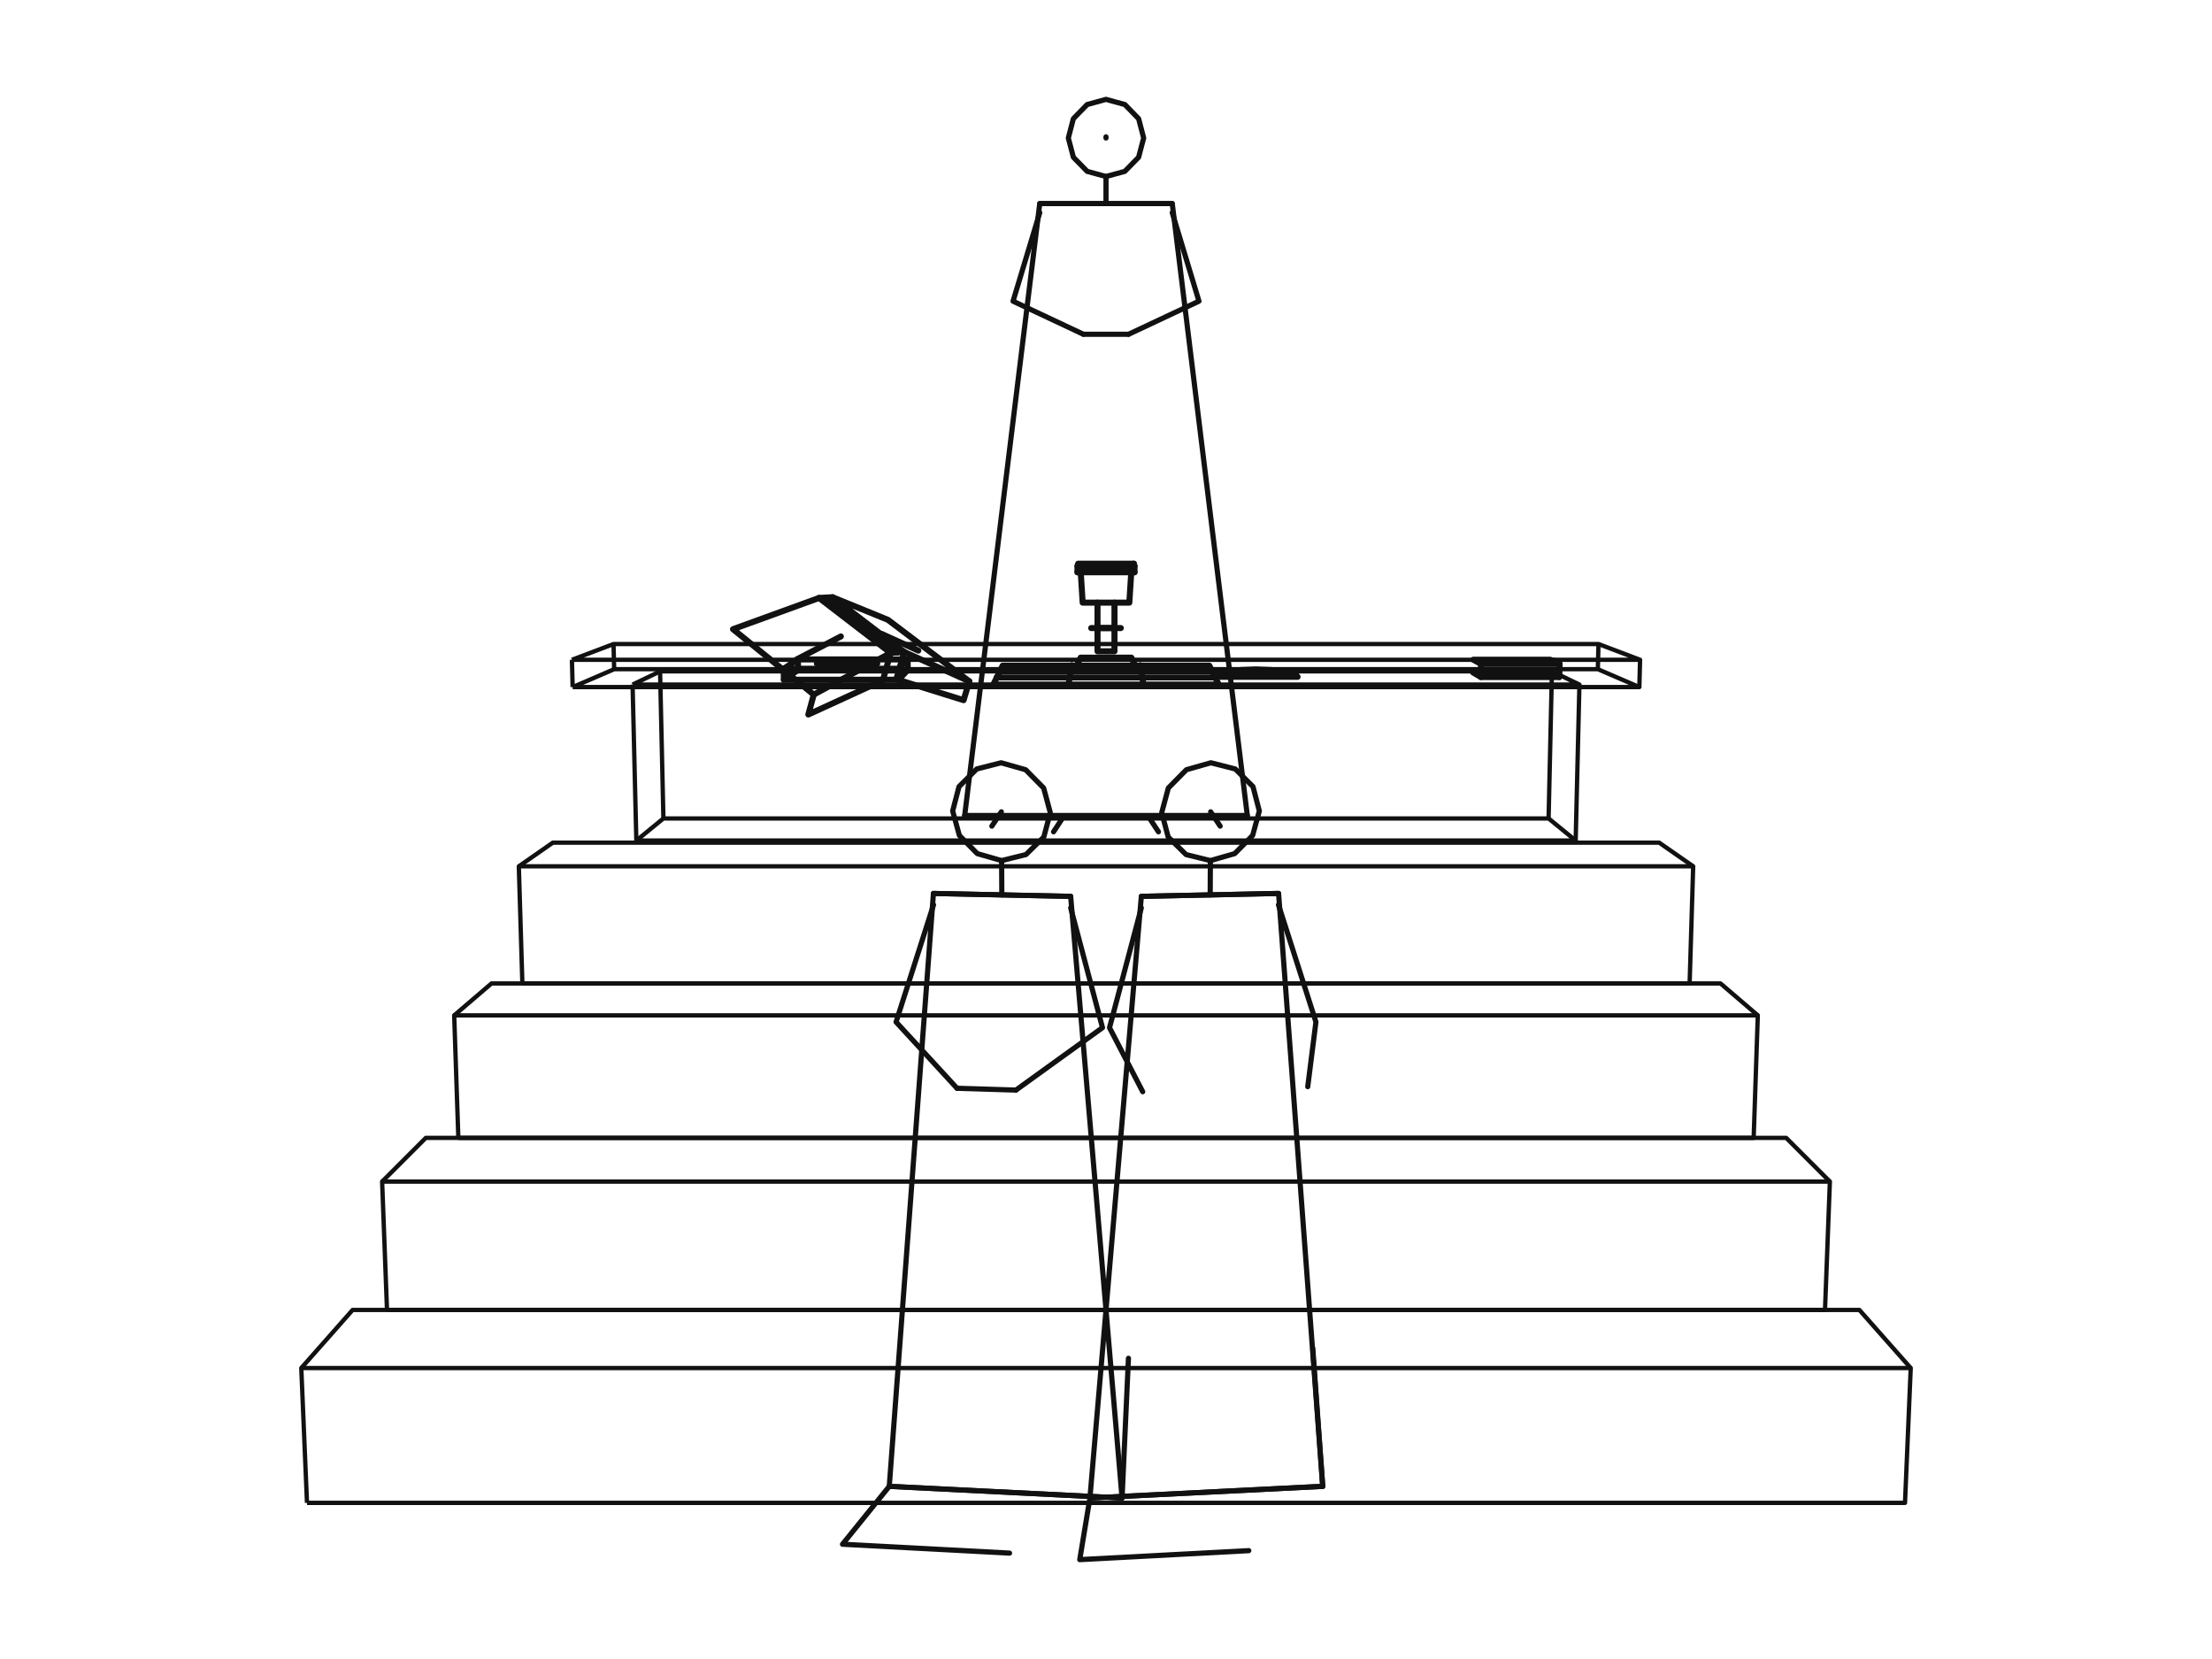
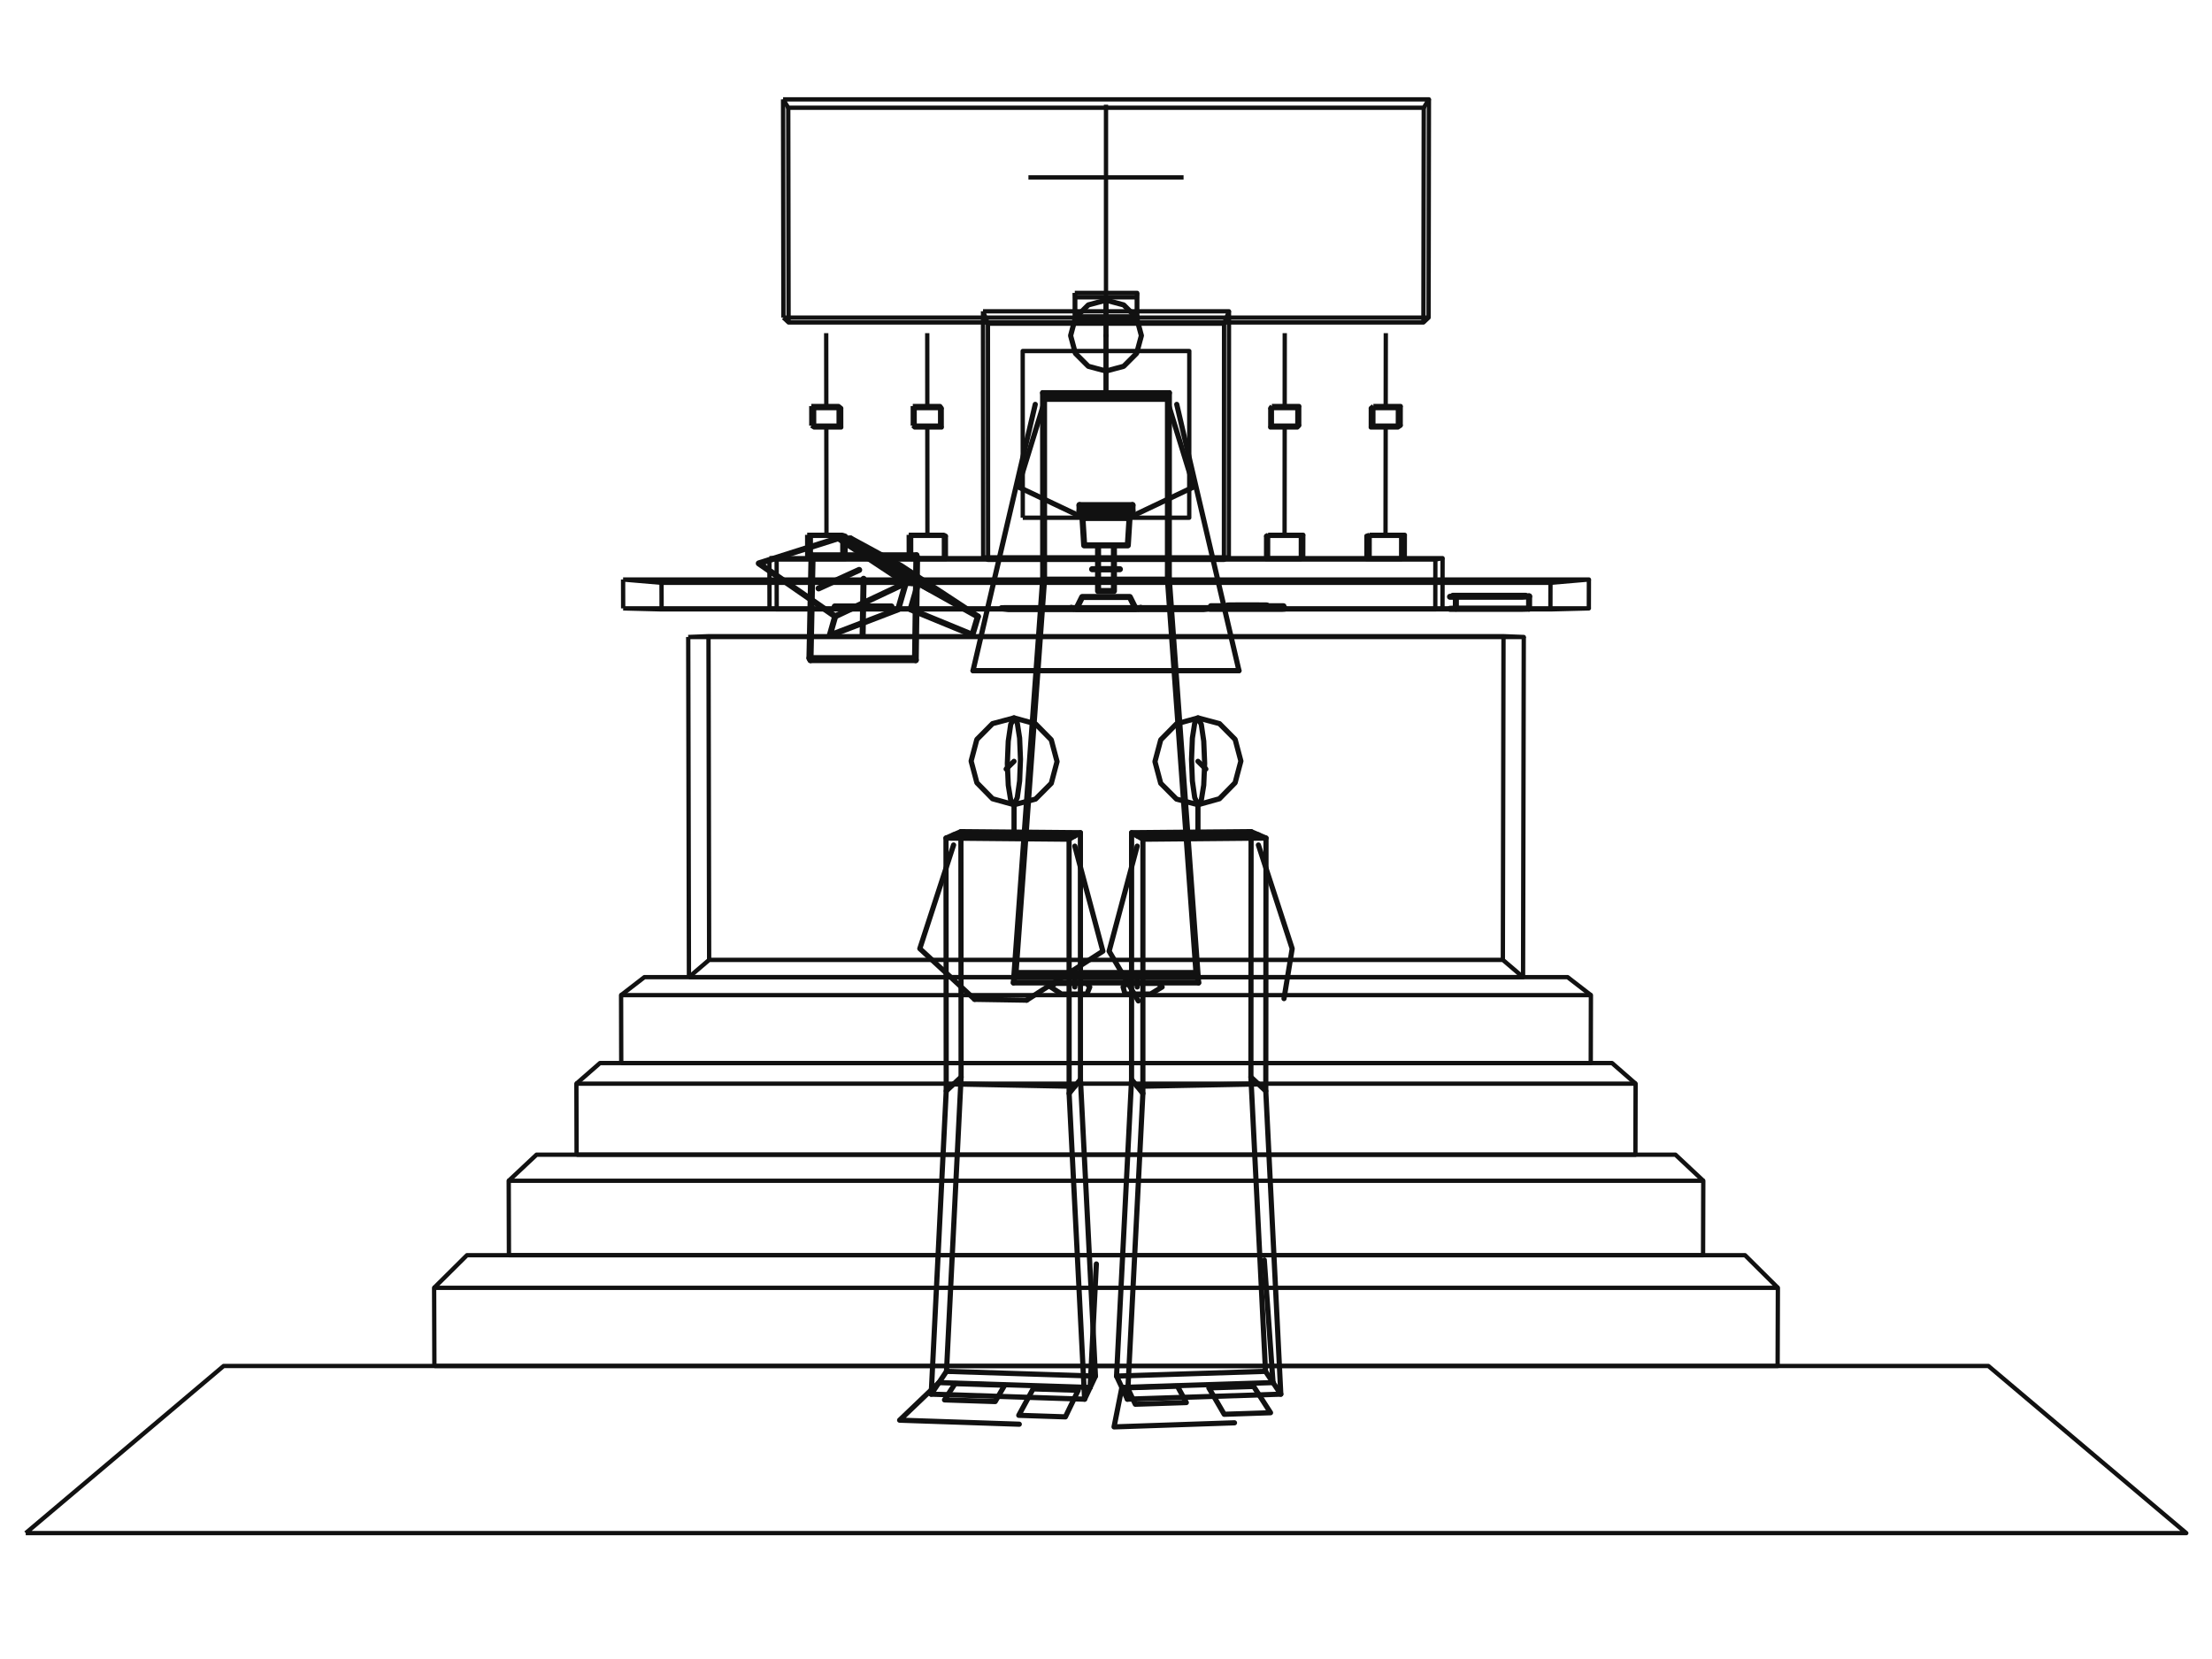
<svg xmlns="http://www.w3.org/2000/svg" width="1024" height="768" viewBox="0 0 1024 768">
  <rect width="100%" height="100%" fill="#ffffff" />
  <style>svg{background:#fff}.g{fill:none;stroke:#111;stroke-width:2.8;stroke-linejoin:round;stroke-linecap:round}.arch{fill:none;stroke:#111;stroke-width:2.0;stroke-linejoin:round}.fig{fill:none;stroke:#111;stroke-width:2.4;stroke-linejoin:round;stroke-linecap:round}</style>
  <g transform="translate(0,0)">
-     <path class="arch" d="M739.69,309.79 L739.98,298.14" />
-     <path class="arch" d="M284.31,309.79 L284.02,298.14" />
-     <path class="g" d="M420.22,310.13 L420.17,305.26" />
-     <path class="g" d="M369.45,310.13 L369.38,305.26" />
-     <path class="g" d="M497.33,310.29 L500.26,304.44 L523.74,304.44 L526.67,310.29 L497.33,310.29" />
-     <path class="arch" d="M716.89,378.89 L718.43,310.80" />
-     <path class="arch" d="M307.11,378.89 L305.57,310.80" />
-     <path class="g" d="M508.08,290.75 L508.08,301.51 L515.92,301.51 L515.92,290.75" />
-     <path class="g" d="M505.14,290.75 L518.86,290.75" />
-     <path class="g" d="M508.07,278.98 L508.08,290.75 L515.92,290.75 L515.93,278.98" />
-     <path class="g" d="M500.20,263.24 L501.20,278.98 L522.80,278.98 L523.80,263.24" />
-     <path class="g" d="M500.20,263.24 L523.80,263.24" />
-     <path class="g" d="M462.79,310.72 L561.21,310.72" />
-     <path class="g" d="M500.16,263.44 L512.00,263.51 L523.84,263.44 L512.00,262.36" />
-     <path class="g" d="M448.70,315.40 L418.57,301.80 L385.42,276.48 L411.07,286.95 L448.70,315.40" />
-     <path class="g" d="M425.11,301.18 L408.03,293.41" />
-     <path class="fig" d="M446.58,377.56 L577.42,377.56" />
-     <path class="g" d="M524.90,263.73 L524.90,260.95" />
-     <path class="g" d="M379.17,276.80 L385.42,276.48" />
-     <path class="g" d="M494.68,316.70 L496.12,307.97" />
-     <path class="g" d="M529.32,316.70 L527.88,307.97" />
-     <path class="g" d="M563.92,311.15 L599.87,311.15" />
-     <path class="g" d="M390.65,308.34 L393.57,306.02" />
-     <path class="g" d="M378.14,307.17 L406.11,307.17" />
-     <path class="g" d="M683.84,305.97 L719.81,305.97" />
-     <path class="g" d="M582.51,311.62 L589.36,311.36 L591.88,310.75 L588.42,310.16 L581.30,309.90 L574.53,310.16 L571.91,310.75 L575.29,311.36 L582.51,311.62" />
-     <path class="g" d="M582.88,312.96 L593.87,312.53 L597.87,311.55 L592.29,310.59 L580.93,310.18 L570.14,310.59 L565.92,311.55 L571.29,312.53 L582.88,312.96" />
-     <path class="g" d="M564.42,313.32 L600.70,313.32 L599.03,311.40 L563.42,311.40 L564.42,313.32" />
-     <path class="g" d="M685.53,313.41 L721.85,313.41 L717.52,311.31 L681.95,311.31 L685.53,313.41" />
-     <path class="g" d="M685.64,307.37 L721.98,307.37 L717.65,305.40 L682.06,305.40 L685.64,307.37" />
-     <path class="g" d="M448.70,315.40 L446.08,324.13 L414.95,314.44 L418.57,301.80" />
-     <path class="g" d="M362.87,314.67 L415.99,314.67 L420.22,310.13 L369.45,310.13 L362.87,314.67" />
-     <path class="g" d="M362.79,309.58 L415.93,309.58 L420.17,305.26 L369.38,305.26 L362.79,309.58" />
-     <path class="fig" d="M492.07,378.42 L487.72,385.07" />
-     <path class="fig" d="M531.93,378.42 L536.28,385.07" />
-     <path class="g" d="M498.80,264.93 L525.20,264.93 L524.90,263.73 L499.10,263.73 L498.80,264.93" />
-     <path class="g" d="M498.80,262.08 L525.20,262.08 L524.90,260.95 L499.10,260.95 L498.80,262.08" />
-     <path class="g" d="M459.82,316.91 L564.18,316.91 L559.84,308.16 L464.16,308.16 L459.82,316.91" />
-     <path class="g" d="M415.45,302.03 L382.30,276.64" />
-     <path class="g" d="M685.53,313.41 L685.64,307.37" />
-     <path class="g" d="M721.85,313.41 L721.98,307.37" />
-     <path class="fig" d="M481.33,94.25 L446.58,377.56 L577.42,377.56 L542.67,94.25 L481.33,94.25" />
-     <path class="arch" d="M294.58,389.12 L729.42,389.12 L716.89,378.89 L307.11,378.89 L294.58,389.12" />
-     <path class="g" d="M461.35,313.62 L562.65,313.62" />
-     <path class="g" d="M498.80,264.93 L498.80,262.08" />
-     <path class="g" d="M525.20,264.93 L525.20,262.08" />
-     <path class="arch" d="M292.84,316.91 L731.16,316.91 L718.43,310.80 L305.57,310.80 L292.84,316.91" />
-     <path class="arch" d="M265.10,318.07 L758.90,318.07 L739.69,309.79 L284.31,309.79 L265.10,318.07" />
-     <path class="g" d="M368.84,305.25 L389.26,294.63" />
-     <path class="g" d="M362.87,314.67 L362.79,309.58" />
-     <path class="g" d="M415.99,314.67 L415.93,309.58" />
-     <path class="arch" d="M264.76,305.44 L759.24,305.44 L739.98,298.14 L284.02,298.14 L264.76,305.44" />
-     <path class="fig" d="M481.33,94.25 L542.67,94.25" />
-     <path class="g" d="M412.30,302.26 L418.57,301.80" />
-     <path class="fig" d="M512.00,94.25 L512.00,81.71" />
-     <path class="fig" d="M529.44,63.89 L527.11,54.95 L520.73,48.40 L512.00,46.00 L503.27,48.40 L496.89,54.95 L494.56,63.89 L496.91,72.81 L503.30,79.33 L512.00,81.71 L520.70,79.33 L527.09,72.81 L529.44,63.89" />
-     <path class="g" d="M376.71,321.55 L412.30,302.26 L379.17,276.80 L339.33,291.27 L376.71,321.55" />
-     <path class="fig" d="M481.34,98.43 L468.97,139.43 L501.53,154.74" />
-     <path class="fig" d="M542.66,98.43 L555.03,139.43 L522.47,154.74" />
-     <path class="g" d="M376.71,321.55 L374.20,330.77 L408.70,314.95 L412.30,302.26" />
-     <path class="fig" d="M512.00,63.89 L512.00,63.35" />
-     <path class="arch" d="M294.58,389.12 L292.84,316.91" />
-     <path class="arch" d="M729.42,389.12 L731.16,316.91" />
-     <path class="fig" d="M501.53,154.74 L522.47,154.74" />
-     <path class="arch" d="M265.10,318.07 L264.76,305.44" />
-     <path class="arch" d="M758.90,318.07 L759.24,305.44" />
-     <path class="arch" d="M240.18,401.05 L255.92,390.09 L768.08,390.09 L783.82,401.05" />
-     <path class="arch" d="M241.82,455.26 L782.18,455.26 L783.82,401.05 L240.18,401.05 L241.82,455.26" />
-     <path class="arch" d="M210.26,470.05 L227.54,455.26 L796.46,455.26 L813.74,470.05" />
-     <path class="arch" d="M212.18,526.75 L811.82,526.75 L813.74,470.05 L210.26,470.05 L212.18,526.75" />
-     <path class="arch" d="M176.90,546.99 L197.13,526.75 L826.87,526.75 L847.10,546.99" />
-     <path class="arch" d="M179.15,606.41 L844.85,606.41 L847.10,546.99 L176.90,546.99 L179.15,606.41" />
-     <path class="arch" d="M139.47,633.31 L163.24,606.41 L860.76,606.41 L884.53,633.31" />
-     <path class="fig" d="M612.33,688.07 L607.72,624.18" />
-     <path class="fig" d="M519.44,693.48 L522.39,628.79" />
-     <path class="fig" d="M504.56,693.48 L612.33,688.07" />
-     <path class="fig" d="M411.67,688.07 L519.44,693.48" />
-     <path class="arch" d="M142.12,695.72 L881.88,695.72 L884.53,633.31 L139.47,633.31 L142.12,695.72" />
-     <path class="fig" d="M432.11,413.60 L411.67,688.07 L519.44,693.48 L495.64,414.95 L432.11,413.60" />
-     <path class="fig" d="M528.36,414.95 L504.56,693.48 L612.33,688.07 L591.89,413.60 L528.36,414.95" />
-     <path class="fig" d="M411.67,688.07 L390.02,714.87 L467.35,718.98" />
-     <path class="fig" d="M528.36,414.95 L591.89,413.60" />
-     <path class="fig" d="M432.11,413.60 L495.64,414.95" />
-     <path class="fig" d="M560.23,414.27 L560.32,398.40" />
-     <path class="fig" d="M463.77,414.27 L463.68,398.40" />
-     <path class="fig" d="M504.56,693.48 L499.85,722.00 L578.10,717.84" />
-     <path class="fig" d="M582.98,375.42 L580.05,364.16 L571.85,355.99 L560.56,353.11 L549.21,356.33 L540.86,364.79 L537.79,376.20 L540.79,387.48 L549.05,395.60 L560.32,398.40 L571.59,395.16 L579.88,386.76 L582.98,375.42" />
-     <path class="fig" d="M486.21,376.20 L483.14,364.79 L474.79,356.33 L463.44,353.11 L452.15,355.99 L443.95,364.16 L441.02,375.42 L444.12,386.76 L452.41,395.16 L463.68,398.40 L474.95,395.60 L483.21,387.48 L486.21,376.20" />
-     <path class="fig" d="M591.84,418.86 L609.18,473.11 L605.39,503.05" />
-     <path class="fig" d="M432.16,418.86 L414.82,473.11 L443.03,503.79" />
-     <path class="fig" d="M495.65,420.25 L510.37,475.74 L470.32,504.63" />
-     <path class="fig" d="M528.35,420.25 L513.63,475.74 L529.00,505.39" />
-     <path class="fig" d="M560.44,375.81 L564.85,382.44" />
-     <path class="fig" d="M463.56,375.81 L459.15,382.44" />
-     <path class="fig" d="M443.03,503.79 L470.32,504.63" />
+     <path class="arch" d="M717.73,282.10 L717.76,269.79" />
+     <path class="arch" d="M306.27,282.10 L306.24,269.79" />
+     <path class="arch" d="M566.60,259.19 L566.66,149.83" />
+     <path class="arch" d="M457.40,259.19 L457.34,149.83" />
+     <path class="arch" d="M658.94,149.28 L659.10,49.87" />
+     <path class="arch" d="M365.06,149.28 L364.90,49.87" />
+     <path class="arch" d="M664.44,282.06 L664.47,259.01" />
+     <path class="arch" d="M359.56,282.06 L359.53,259.01" />
+     <path class="arch" d="M526.26,148.35 L526.26,137.64" />
+     <path class="arch" d="M497.74,148.35 L497.74,137.64" />
+     <path class="arch" d="M695.72,444.36 L696.02,294.52" />
+     <path class="arch" d="M328.28,444.36 L327.98,294.52" />
+     <path class="arch" d="M391.44,258.80 L391.43,248.07" />
+     <path class="arch" d="M375.36,258.80 L375.35,248.07" />
+     <path class="arch" d="M437.88,258.80 L437.87,248.07" />
+     <path class="arch" d="M421.80,258.80 L421.79,248.07" />
+     <path class="arch" d="M602.20,258.80 L602.21,248.07" />
+     <path class="arch" d="M586.12,258.80 L586.13,248.07" />
+     <path class="arch" d="M648.64,258.80 L648.65,248.07" />
+     <path class="arch" d="M632.56,258.80 L632.57,248.07" />
+     <path class="arch" d="M362.67,147.03 L661.33,147.03 L658.94,149.28 L365.06,149.28 L362.67,147.03" />
+     <path class="arch" d="M362.51,46.00 L661.49,46.00 L659.10,49.87 L364.90,49.87 L362.51,46.00" />
+     <path class="arch" d="M389.41,197.88 L389.40,188.92" />
+     <path class="arch" d="M376.88,197.88 L376.87,188.92" />
+     <path class="arch" d="M435.94,197.88 L435.93,188.92" />
+     <path class="arch" d="M423.41,197.88 L423.40,188.92" />
+     <path class="arch" d="M600.59,197.88 L600.60,188.92" />
+     <path class="arch" d="M588.06,197.88 L588.07,188.92" />
+     <path class="arch" d="M647.12,197.88 L647.13,188.92" />
+     <path class="arch" d="M634.59,197.88 L634.60,188.92" />
+     <path class="arch" d="M512.00,147.41 L512.00,48.46" />
+     <path class="arch" d="M356.23,281.94 L667.77,281.94 L664.44,282.06 L359.56,282.06 L356.23,281.94" />
+     <path class="arch" d="M476.09,82.12 L547.91,82.12" />
+     <path class="arch" d="M356.19,258.39 L667.81,258.39 L664.47,259.01 L359.53,259.01 L356.19,258.39" />
+     <path class="arch" d="M497.55,146.45 L526.45,146.45 L526.26,148.35 L497.74,148.35 L497.55,146.45" />
+     <path class="arch" d="M497.55,135.60 L526.45,135.60 L526.26,137.64 L497.74,137.64 L497.55,135.60" />
+     <path class="arch" d="M382.60,247.83 L382.53,197.46" />
+     <path class="arch" d="M429.33,247.83 L429.28,197.46" />
+     <path class="arch" d="M594.67,247.83 L594.72,197.46" />
+     <path class="arch" d="M641.40,247.83 L641.47,197.46" />
+     <path class="arch" d="M382.52,188.46 L382.47,154.23" />
+     <path class="arch" d="M429.28,188.46 L429.25,154.23" />
+     <path class="arch" d="M594.72,188.46 L594.75,154.23" />
+     <path class="arch" d="M641.48,188.46 L641.53,154.23" />
+     <path class="arch" d="M373.69,258.44 L389.96,258.44 L391.44,258.80 L375.36,258.80 L373.69,258.44" />
+     <path class="arch" d="M420.70,258.44 L436.97,258.44 L437.88,258.80 L421.80,258.80 L420.70,258.44" />
+     <path class="arch" d="M587.03,258.44 L603.30,258.44 L602.20,258.80 L586.12,258.80 L587.03,258.44" />
+     <path class="arch" d="M634.04,258.44 L650.31,258.44 L648.64,258.80 L632.56,258.80 L634.04,258.44" />
+     <path class="arch" d="M373.67,247.59 L389.95,247.59 L391.43,248.07 L375.35,248.07 L373.67,247.59" />
+     <path class="arch" d="M420.68,247.59 L436.96,247.59 L437.87,248.07 L421.79,248.07 L420.68,247.59" />
+     <path class="arch" d="M587.04,247.59 L603.32,247.59 L602.21,248.07 L586.13,248.07 L587.04,247.59" />
+     <path class="arch" d="M634.05,247.59 L650.33,247.59 L648.65,248.07 L632.57,248.07 L634.05,247.59" />
+     <path class="arch" d="M375.59,197.03 L388.24,197.03 L389.41,197.88 L376.88,197.88 L375.59,197.03" />
+     <path class="arch" d="M422.57,197.03 L435.21,197.03 L435.94,197.88 L423.41,197.88 L422.57,197.03" />
+     <path class="arch" d="M588.79,197.03 L601.43,197.03 L600.59,197.88 L588.06,197.88 L588.79,197.03" />
+     <path class="arch" d="M635.76,197.03 L648.41,197.03 L647.12,197.88 L634.59,197.88 L635.76,197.03" />
+     <path class="arch" d="M375.58,187.98 L388.23,187.98 L389.40,188.92 L376.87,188.92 L375.58,187.98" />
+     <path class="arch" d="M422.56,187.98 L435.21,187.98 L435.93,188.92 L423.40,188.92 L422.56,187.98" />
+     <path class="arch" d="M588.79,187.98 L601.44,187.98 L600.60,188.92 L588.07,188.92 L588.79,187.98" />
+     <path class="arch" d="M635.77,187.98 L648.42,187.98 L647.13,188.92 L634.60,188.92 L635.77,187.98" />
+     <path class="arch" d="M362.67,147.03 L362.51,46.00" />
+     <path class="arch" d="M661.33,147.03 L661.49,46.00" />
+     <path class="arch" d="M455.14,258.02 L568.86,258.02 L566.60,259.19 L457.40,259.19 L455.14,258.02" />
+     <path class="arch" d="M455.07,144.11 L568.93,144.11 L566.66,149.83 L457.34,149.83 L455.07,144.11" />
+     <path class="arch" d="M497.55,146.45 L497.55,135.60" />
+     <path class="arch" d="M526.45,146.45 L526.45,135.60" />
+     <path class="arch" d="M375.59,197.03 L375.58,187.98" />
+     <path class="arch" d="M388.24,197.03 L388.23,187.98" />
+     <path class="arch" d="M422.57,197.03 L422.56,187.98" />
+     <path class="arch" d="M435.21,197.03 L435.21,187.98" />
+     <path class="arch" d="M588.79,197.03 L588.79,187.98" />
+     <path class="arch" d="M601.43,197.03 L601.44,187.98" />
+     <path class="arch" d="M635.76,197.03 L635.77,187.98" />
+     <path class="arch" d="M648.41,197.03 L648.42,187.98" />
+     <path class="arch" d="M373.69,258.44 L373.67,247.59" />
+     <path class="arch" d="M389.96,258.44 L389.95,247.59" />
+     <path class="arch" d="M420.70,258.44 L420.68,247.59" />
+     <path class="arch" d="M436.97,258.44 L436.96,247.59" />
+     <path class="arch" d="M587.03,258.44 L587.04,247.59" />
+     <path class="arch" d="M603.30,258.44 L603.32,247.59" />
+     <path class="arch" d="M634.04,258.44 L634.05,247.59" />
+     <path class="arch" d="M650.31,258.44 L650.33,247.59" />
+     <path class="arch" d="M356.23,281.94 L356.19,258.39" />
+     <path class="arch" d="M667.77,281.94 L667.81,258.39" />
+     <path class="arch" d="M473.47,239.67 L550.53,239.67 L550.56,162.50 L473.44,162.50 L473.47,239.67" />
+     <path class="arch" d="M455.14,258.02 L455.07,144.11" />
+     <path class="arch" d="M568.86,258.02 L568.93,144.11" />
+     <path class="g" d="M498.23,281.87 L500.98,276.36 L523.02,276.36 L525.77,281.87 L498.23,281.87" />
+     <path class="g" d="M508.33,263.50 L508.33,273.60 L515.67,273.60 L515.67,263.50" />
+     <path class="g" d="M505.57,263.50 L518.43,263.50" />
+     <path class="g" d="M508.33,252.47 L508.33,263.50 L515.67,263.50 L515.67,252.47" />
+     <path class="g" d="M500.98,237.77 L501.90,252.47 L522.10,252.47 L523.02,237.77" />
+     <path class="arch" d="M318.93,452.35 L705.07,452.35 L695.72,444.36 L328.28,444.36 L318.93,452.35" />
+     <path class="g" d="M500.98,237.77 L523.02,237.77" />
+     <path class="arch" d="M318.60,294.89 L705.40,294.89 L696.02,294.52 L327.98,294.52 L318.60,294.89" />
+     <path class="g" d="M500.94,237.61 L512.00,237.56 L523.06,237.61 L512.00,236.76" />
+     <path class="g" d="M465.85,281.65 L558.15,281.65" />
+     <path class="arch" d="M288.48,281.64 L735.52,281.64 L717.73,282.10 L306.27,282.10 L288.48,281.64" />
+     <path class="arch" d="M288.45,268.27 L735.55,268.27 L717.76,269.79 L306.24,269.79 L288.45,268.27" />
+     <path class="g" d="M524.03,237.38 L524.03,234.79" />
+     <path class="g" d="M452.69,285.41 L425.07,269.95 L393.77,249.31 L417.06,261.98 L452.69,285.41" />
+     <path class="g" d="M388.05,249.15 L393.77,249.31" />
+     <path class="g" d="M430.57,272.91 L414.93,264.12" />
+     <path class="g" d="M424.54,258.13 L424.24,257.06" />
+     <path class="g" d="M376.16,258.13 L375.69,257.06" />
+     <path class="g" d="M495.94,281.38 L497.03,281.78" />
+     <path class="g" d="M528.06,281.38 L526.97,281.78" />
+     <path class="g" d="M560.55,280.65 L594.17,280.65" />
+     <path class="g" d="M672.60,275.80 L706.22,275.80" />
+     <path class="g" d="M582.59,280.24 L586.45,280.27 L585.10,280.30 L579.15,280.33 L572.19,280.32 L568.30,280.29 L569.56,280.25 L575.55,280.23 L582.59,280.24" />
+     <path class="g" d="M375.20,305.59 L423.92,305.59 L424.54,258.13 L376.16,258.13 L375.20,305.59" />
+     <path class="g" d="M585.76,280.96 L591.92,281.01 L589.72,281.06 L580.21,281.09 L569.12,281.09 L562.87,281.04 L564.85,280.99 L574.45,280.96 L585.76,280.96" />
+     <path class="g" d="M560.93,281.73 L594.81,281.73 L593.53,281.82 L560.18,281.82 L560.93,281.73" />
+     <path class="g" d="M673.96,281.73 L707.86,281.73 L704.58,281.82 L671.25,281.82 L673.96,281.73" />
+     <path class="g" d="M673.97,276.07 L707.87,276.07 L704.59,276.26 L671.26,276.26 L673.97,276.07" />
+     <path class="g" d="M499.74,236.46 L524.26,236.46 L524.03,237.38 L499.97,237.38 L499.74,236.46" />
+     <path class="g" d="M499.74,233.82 L524.26,233.82 L524.03,234.79 L499.97,234.79 L499.74,233.82" />
+     <path class="g" d="M399.34,293.59 L399.77,267.94" />
+     <path class="g" d="M386.43,280.74 L412.67,280.74" />
+     <path class="g" d="M452.69,285.41 L450.15,293.87 L421.52,282.10 L425.07,269.95" />
+     <path class="g" d="M374.72,304.67 L423.61,304.67 L424.24,257.06 L375.69,257.06 L374.72,304.67" />
+     <path class="arch" d="M318.93,452.35 L318.60,294.89" />
+     <path class="arch" d="M705.07,452.35 L705.40,294.89" />
+     <path class="g" d="M375.20,305.59 L374.72,304.67" />
+     <path class="g" d="M423.92,305.59 L423.61,304.67" />
+     <path class="g" d="M422.20,269.91 L390.91,249.23" />
+     <path class="g" d="M463.61,281.57 L560.39,281.57 L557.10,281.96 L466.90,281.96 L463.61,281.57" />
+     <path class="g" d="M673.96,281.73 L673.97,276.07" />
+     <path class="g" d="M707.86,281.73 L707.87,276.07" />
+     <path class="g" d="M499.74,236.46 L499.74,233.82" />
+     <path class="g" d="M524.26,236.46 L524.26,233.82" />
+     <path class="g" d="M464.76,281.52 L559.24,281.52" />
+     <path class="fig" d="M483.52,184.83 L483.54,268.40 L470.35,450.22 L553.65,450.22 L540.46,268.40 L540.48,184.83 L483.52,184.83" />
+     <path class="g" d="M378.96,272.38 L397.73,263.84" />
+     <path class="g" d="M419.32,269.88 L425.07,269.95" />
+     <path class="g" d="M386.63,285.32 L419.32,269.88 L388.05,249.15 L351.27,260.81 L386.63,285.32" />
+     <path class="arch" d="M288.48,281.64 L288.45,268.27" />
+     <path class="arch" d="M735.52,281.64 L735.55,268.27" />
+     <path class="arch" d="M287.52,460.68 L298.31,452.35 L725.69,452.35 L736.48,460.68" />
+     <path class="fig" d="M469.12,455.00 L470.35,450.22" />
+     <path class="fig" d="M554.88,455.00 L553.65,450.22" />
+     <path class="fig" d="M469.74,452.58 L554.26,452.58" />
+     <path class="g" d="M386.63,285.32 L384.11,294.18 L415.78,282.08 L419.32,269.88" />
+     <path class="fig" d="M497.55,456.90 L497.59,452.58" />
+     <path class="fig" d="M526.45,456.90 L526.41,452.58" />
+     <path class="fig" d="M450.44,310.46 L573.56,310.46" />
+     <path class="fig" d="M482.71,267.84 L483.54,268.40" />
+     <path class="fig" d="M541.29,267.84 L540.46,268.40" />
+     <path class="fig" d="M483.13,268.13 L540.87,268.13" />
+     <path class="fig" d="M479.25,187.20 L450.44,310.46 L573.56,310.46 L544.75,187.20" />
+     <path class="fig" d="M512.00,156.98 L512.00,148.65 L512.00,142.06 L512.00,138.96 L512.00,140.25 L512.00,145.65 L512.00,153.72 L512.00,162.23 L512.00,168.84 L512.00,171.77 L512.00,170.29 L512.00,164.88 L512.00,156.98" />
+     <path class="fig" d="M482.68,181.81 L483.52,184.83" />
+     <path class="fig" d="M541.32,181.81 L540.48,184.83" />
+     <path class="fig" d="M483.10,183.34 L540.90,183.34" />
+     <path class="fig" d="M512.00,183.34 L512.00,171.77" />
+     <path class="fig" d="M528.38,155.37 L526.19,147.16 L520.19,141.16 L512.00,138.96 L503.81,141.16 L497.81,147.16 L495.62,155.37 L497.82,163.57 L503.81,169.57 L512.00,171.77 L520.19,169.57 L526.18,163.57 L528.38,155.37" />
+     <path class="fig" d="M491.39,460.17 L503.17,460.17 L504.49,456.90 L503.04,455.24 L488.54,455.24 L486.38,456.90 L491.39,460.17" />
+     <path class="fig" d="M520.83,460.17 L532.61,460.17 L538.00,456.90 L536.22,455.24 L521.73,455.24 L519.90,456.90 L520.83,460.17" />
+     <path class="fig" d="M512.00,155.37 L512.00,155.38" />
+     <path class="fig" d="M483.11,187.20 L471.33,225.39 L502.13,240.00" />
+     <path class="fig" d="M540.89,187.20 L552.67,225.39 L521.87,240.00" />
+     <path class="fig" d="M482.68,181.81 L482.71,267.84 L469.12,455.00 L554.88,455.00 L541.29,267.84 L541.32,181.81 L482.68,181.81" />
+     <path class="arch" d="M287.59,492.12 L736.41,492.12 L736.48,460.68 L287.52,460.68 L287.59,492.12" />
+     <path class="fig" d="M502.13,240.00 L521.87,240.00" />
+     <path class="arch" d="M266.83,501.66 L277.75,492.12 L746.25,492.12 L757.17,501.66" />
+     <path class="arch" d="M266.92,534.54 L757.08,534.54 L757.17,501.66 L266.83,501.66 L266.92,534.54" />
+     <path class="arch" d="M235.50,546.62 L248.38,534.54 L775.62,534.54 L788.50,546.62" />
+     <path class="arch" d="M235.60,581.08 L788.40,581.08 L788.50,546.62 L235.50,546.62 L235.60,581.08" />
+     <path class="arch" d="M200.97,596.17 L216.17,581.08 L807.83,581.08 L823.03,596.17" />
+     <path class="arch" d="M201.09,632.36 L822.91,632.36 L823.03,596.17 L200.97,596.17 L201.09,632.36" />
+     <path class="fig" d="M444.83,384.99 L444.92,498.62 L438.16,634.84 L507.12,637.03 L500.17,499.68 L500.15,385.48 L444.83,384.99" />
+     <path class="fig" d="M523.85,385.48 L523.83,499.68 L516.88,637.03 L585.84,634.84 L579.08,498.62 L579.17,384.99 L523.85,385.48" />
+     <path class="fig" d="M589.33,640.04 L585.28,583.27" />
+     <path class="fig" d="M504.65,642.29 L507.54,585.13" />
+     <path class="fig" d="M592.92,645.40 L585.84,634.84" />
+     <path class="fig" d="M431.08,645.40 L438.16,634.84" />
+     <path class="fig" d="M437.25,648.05 L460.70,648.82 L465.10,641.26 L442.14,640.52 L437.25,648.05" />
+     <path class="fig" d="M585.97,505.05 L579.08,498.62" />
+     <path class="fig" d="M438.03,505.05 L444.92,498.62" />
+     <path class="fig" d="M519.35,642.29 L589.33,640.04" />
+     <path class="fig" d="M434.67,640.04 L504.65,642.29" />
+     <path class="fig" d="M586.07,387.97 L579.17,384.99" />
+     <path class="fig" d="M437.93,387.97 L444.83,384.99" />
+     <path class="fig" d="M526.41,502.88 L582.48,501.79" />
+     <path class="fig" d="M441.52,501.79 L497.59,502.88" />
+     <path class="fig" d="M551.59,351.48 L551.99,341.68 L553.08,334.68 L554.59,332.34 L556.12,335.39 L557.25,343.12 L557.67,353.44 L557.24,363.48 L556.11,370.47 L554.57,372.53 L553.07,369.23 L551.98,361.52 L551.59,351.48" />
+     <path class="fig" d="M472.41,351.48 L472.01,341.68 L470.92,334.68 L469.41,332.34 L467.88,335.39 L466.75,343.12 L466.33,353.44 L466.76,363.48 L467.89,370.47 L469.43,372.53 L470.93,369.23 L472.02,361.52 L472.41,351.48" />
+     <path class="fig" d="M525.57,650.06 L549.18,649.29 L545.07,641.71 L521.95,642.45 L525.57,650.06" />
+     <path class="fig" d="M526.43,386.96 L582.56,386.46" />
+     <path class="fig" d="M441.44,386.46 L497.57,386.96" />
+     <path class="fig" d="M554.57,386.71 L554.57,372.53" />
+     <path class="fig" d="M469.43,386.71 L469.43,372.53" />
+     <path class="fig" d="M574.44,352.32 L571.79,342.31 L564.53,334.99 L554.59,332.34 L544.64,335.08 L537.34,342.48 L534.66,352.56 L537.33,362.61 L544.62,369.92 L554.57,372.53 L564.51,369.77 L571.77,362.37 L574.44,352.32" />
+     <path class="fig" d="M521.90,647.72 L516.88,637.03" />
+     <path class="fig" d="M502.10,647.72 L507.12,637.03" />
+     <path class="fig" d="M489.34,352.56 L486.66,342.48 L479.36,335.08 L469.41,332.34 L459.47,334.99 L452.21,342.31 L449.56,352.32 L452.23,362.37 L459.49,369.77 L469.43,372.53 L479.38,369.92 L486.67,362.61 L489.34,352.56" />
+     <path class="fig" d="M529.07,506.18 L523.83,499.68" />
+     <path class="fig" d="M494.93,506.18 L500.17,499.68" />
+     <path class="fig" d="M529.09,388.49 L523.85,385.48" />
+     <path class="fig" d="M494.91,388.49 L500.15,385.48" />
+     <path class="fig" d="M566.72,654.71 L588.17,653.99 L580.36,641.83 L559.62,642.50 L566.72,654.71" />
+     <path class="fig" d="M582.56,391.17 L598.19,439.15 L594.40,462.28" />
+     <path class="fig" d="M554.58,352.44 L558.22,356.02" />
+     <path class="fig" d="M469.42,352.44 L465.78,356.02" />
+     <path class="fig" d="M441.44,391.17 L425.81,439.15 L451.18,462.62" />
+     <path class="fig" d="M471.62,655.19 L493.20,655.91 L499.13,643.62 L478.26,642.95 L471.62,655.19" />
+     <path class="fig" d="M437.93,387.97 L438.03,505.05 L431.08,645.40 L502.10,647.72 L494.93,506.18 L494.91,388.49 L437.93,387.97" />
+     <path class="fig" d="M529.09,388.49 L529.07,506.18 L521.90,647.72 L592.92,645.40 L585.97,505.05 L586.07,387.97 L529.09,388.49" />
+     <path class="fig" d="M497.57,391.70 L510.55,440.33 L475.27,463.00" />
+     <path class="fig" d="M526.43,391.70 L513.45,440.33 L526.97,463.35" />
+     <path class="fig" d="M434.67,640.04 L416.46,657.44 L471.85,659.31" />
+     <path class="fig" d="M519.35,642.29 L515.73,660.55 L571.48,658.66" />
+     <path class="fig" d="M451.18,462.62 L475.27,463.00" />
+     <path class="arch" d="M11.91,709.72 L1012.09,709.72 L920.49,632.36 L103.51,632.36 L11.91,709.72" />
  </g>
</svg>
